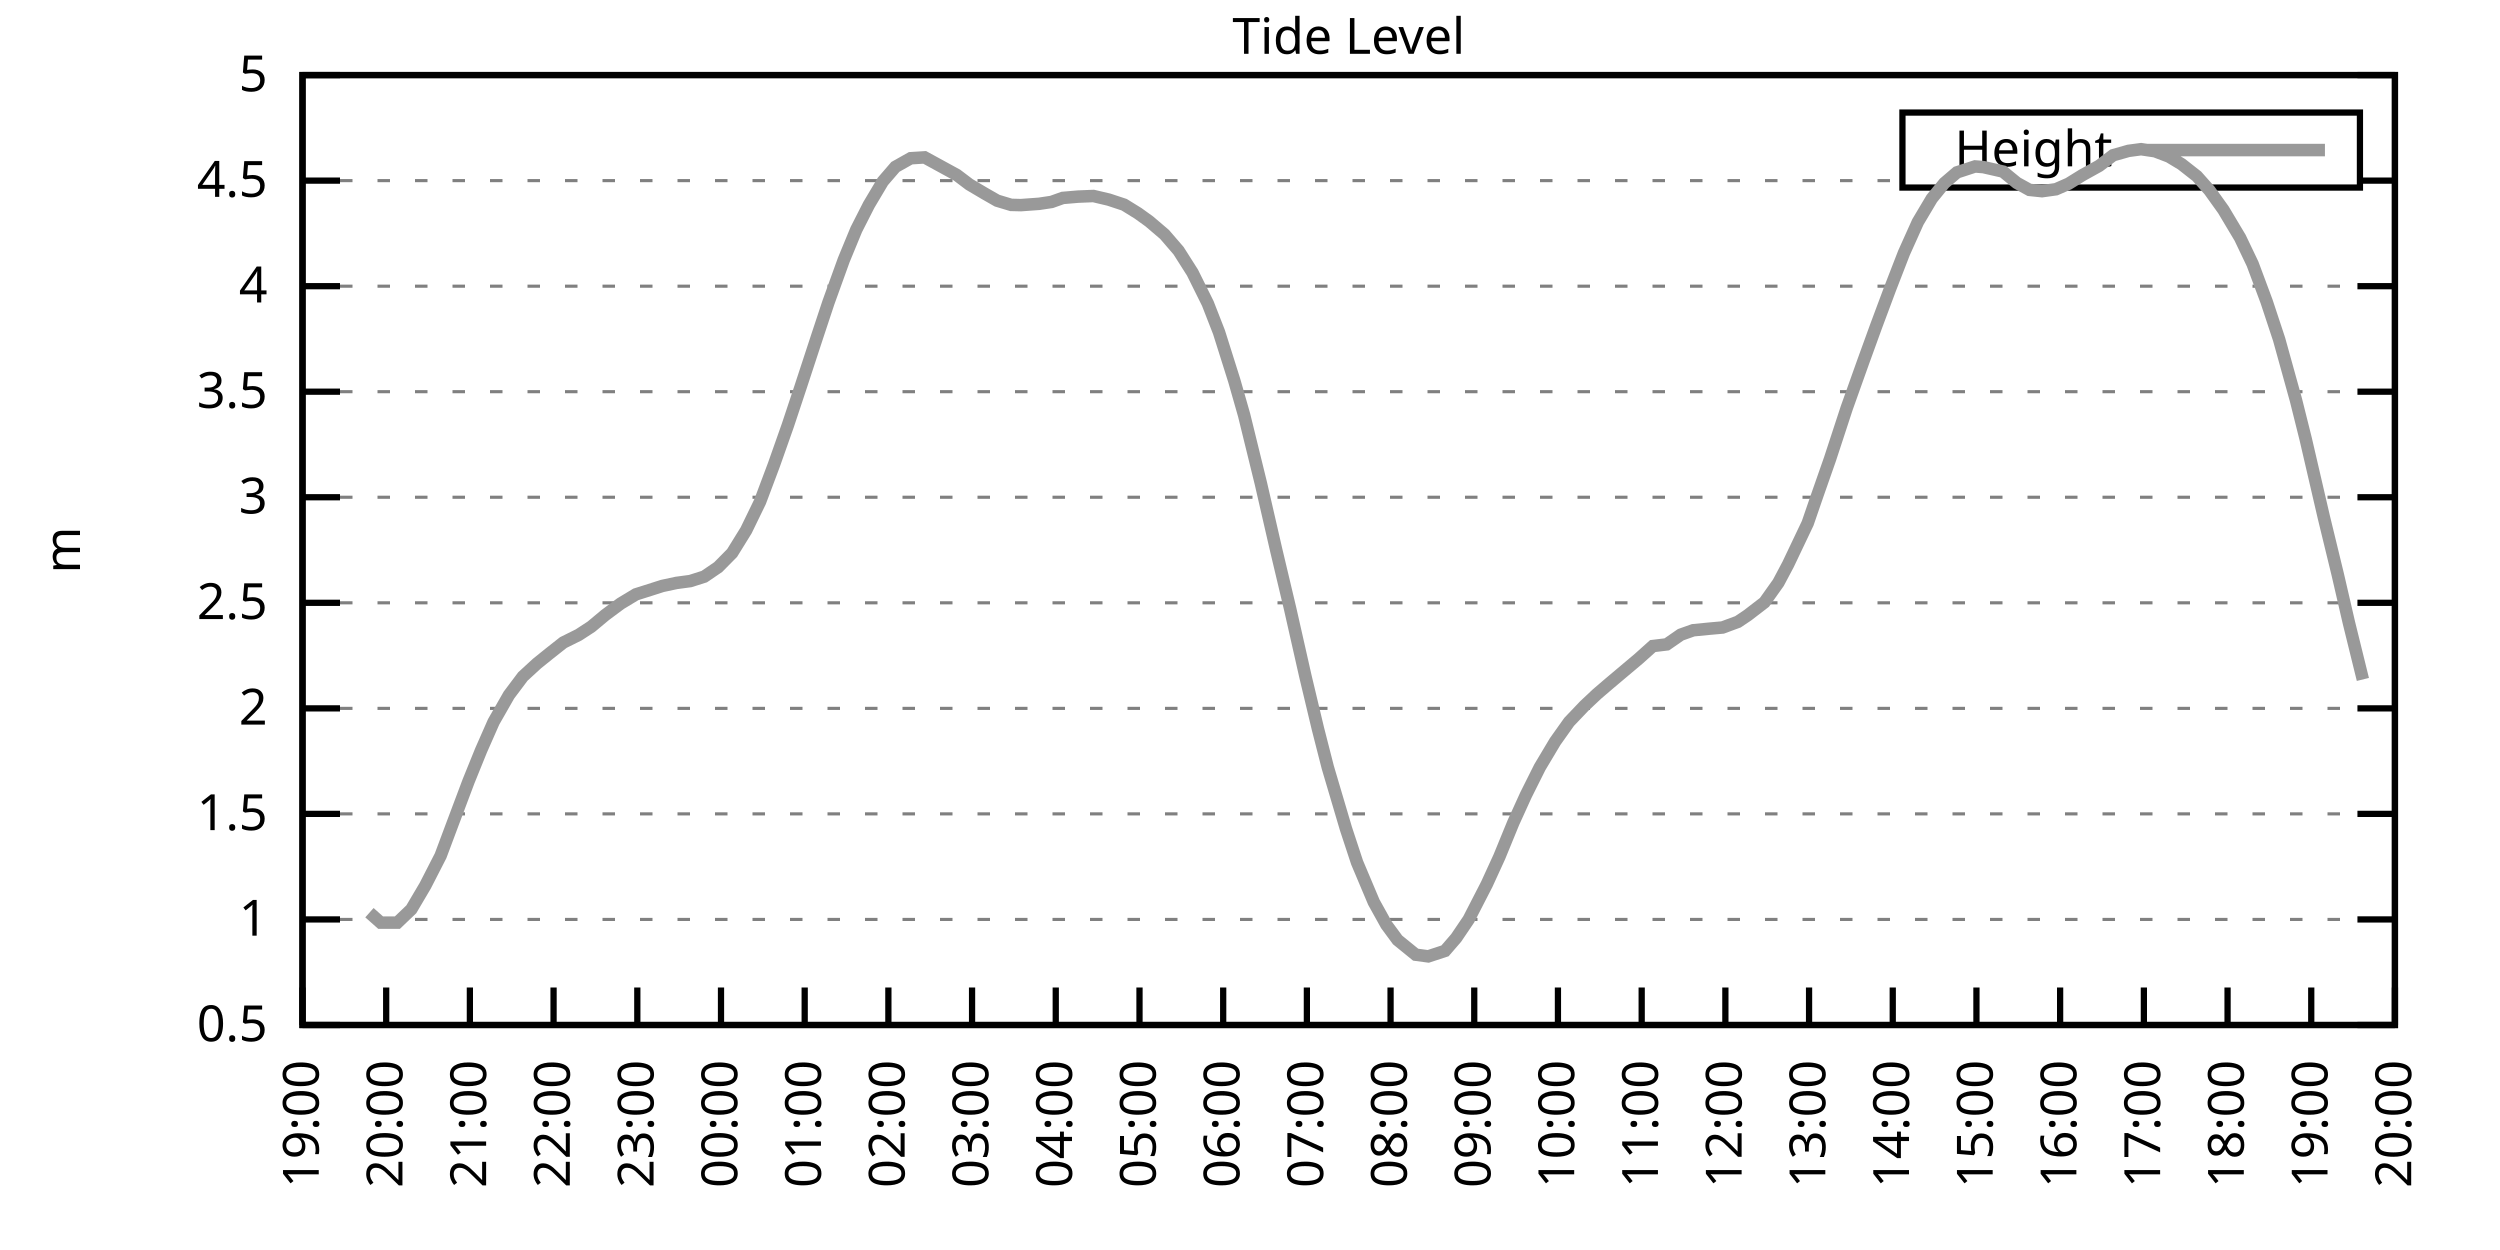
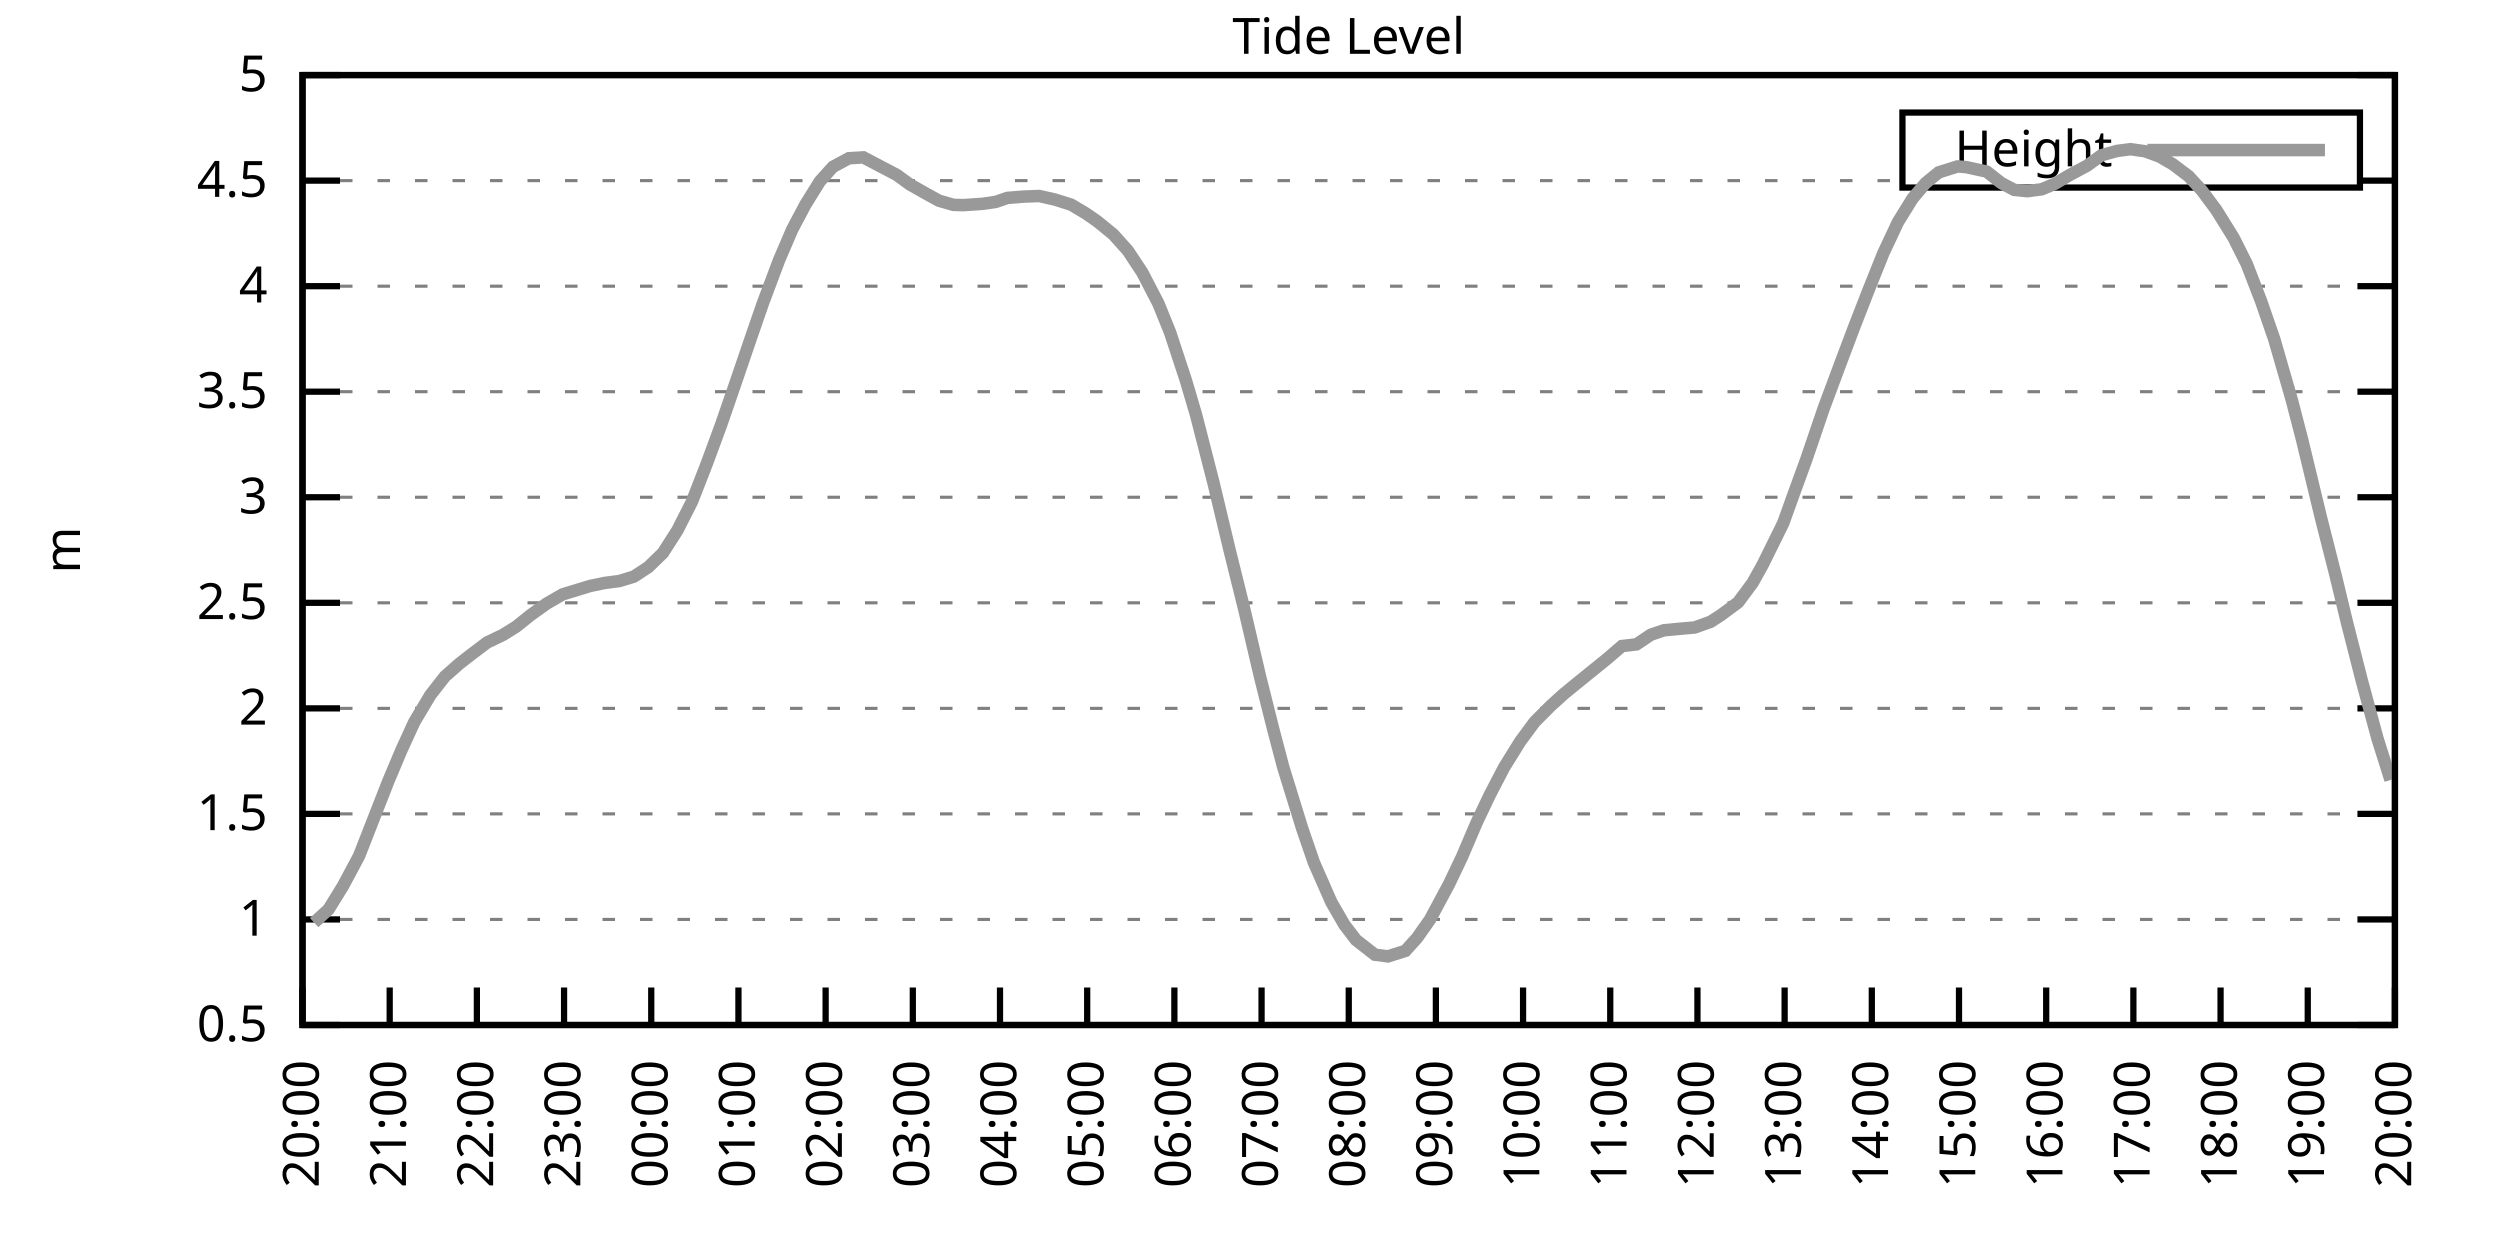
<svg xmlns="http://www.w3.org/2000/svg" xmlns:xlink="http://www.w3.org/1999/xlink" width="400" height="200" viewBox="0 0 400 200">
  <g id="gnuplot_canvas">
    <rect x="0" y="0" width="400" height="200" fill="none" />
    <defs>
      <circle id="gpDot" r="0.5" stroke-width="0.5" stroke="currentColor" />
      <path id="gpPt0" stroke-width="0.333" stroke="currentColor" d="M-1,0 h2 M0,-1 v2" />
      <path id="gpPt1" stroke-width="0.333" stroke="currentColor" d="M-1,-1 L1,1 M1,-1 L-1,1" />
      <path id="gpPt2" stroke-width="0.333" stroke="currentColor" d="M-1,0 L1,0 M0,-1 L0,1 M-1,-1 L1,1 M-1,1 L1,-1" />
      <rect id="gpPt3" stroke-width="0.333" stroke="currentColor" x="-1" y="-1" width="2" height="2" />
      <rect id="gpPt4" stroke-width="0.333" stroke="currentColor" fill="currentColor" x="-1" y="-1" width="2" height="2" />
      <circle id="gpPt5" stroke-width="0.333" stroke="currentColor" cx="0" cy="0" r="1" />
      <use xlink:href="#gpPt5" id="gpPt6" fill="currentColor" stroke="none" />
      <path id="gpPt7" stroke-width="0.333" stroke="currentColor" d="M0,-1.33 L-1.33,0.67 L1.33,0.67 z" />
      <use xlink:href="#gpPt7" id="gpPt8" fill="currentColor" stroke="none" />
      <use xlink:href="#gpPt7" id="gpPt9" stroke="currentColor" transform="rotate(180)" />
      <use xlink:href="#gpPt9" id="gpPt10" fill="currentColor" stroke="none" />
      <use xlink:href="#gpPt3" id="gpPt11" stroke="currentColor" transform="rotate(45)" />
      <use xlink:href="#gpPt11" id="gpPt12" fill="currentColor" stroke="none" />
      <path id="gpPt13" stroke-width="0.333" stroke="currentColor" d="M0,1.330 L1.265,0.411 L0.782,-1.067 L-0.782,-1.076 L-1.265,0.411 z" />
      <use xlink:href="#gpPt13" id="gpPt14" fill="currentColor" stroke="none" />
      <filter id="textbox" filterUnits="objectBoundingBox" x="0" y="0" height="1" width="1">
        <feFlood flood-color="white" flood-opacity="1" result="bgnd" />
        <feComposite in="SourceGraphic" in2="bgnd" operator="atop" />
      </filter>
      <filter id="greybox" filterUnits="objectBoundingBox" x="0" y="0" height="1" width="1">
        <feFlood flood-color="lightgrey" flood-opacity="1" result="grey" />
        <feComposite in="SourceGraphic" in2="grey" operator="atop" />
      </filter>
    </defs>
    <g fill="none" color="white" stroke="currentColor" stroke-width="1.00" stroke-linecap="butt" stroke-linejoin="miter">
</g>
    <g fill="none" color="black" stroke="currentColor" stroke-width="1.00" stroke-linecap="butt" stroke-linejoin="miter">
      <g stroke="none" shape-rendering="crispEdges">
        <polygon fill="rgb(255, 255, 255)" points="48.40,164.00 383.18,164.00 383.18,12.02 48.40,12.02 " />
      </g>
    </g>
    <g fill="none" color="black" stroke="currentColor" stroke-width="1.00" stroke-linecap="butt" stroke-linejoin="miter">
</g>
    <g fill="none" color="black" stroke="black" stroke-width="0.50" stroke-linecap="butt" stroke-linejoin="miter">
</g>
    <g fill="none" color="gray" stroke="currentColor" stroke-width="0.50" stroke-linecap="butt" stroke-linejoin="miter">
      <path stroke="gray" stroke-dasharray="2,4" class="gridline" d="M48.40,164.00 L383.19,164.00  " />
    </g>
    <g fill="none" color="gray" stroke="gray" stroke-width="1.00" stroke-linecap="butt" stroke-linejoin="miter">
</g>
    <g fill="none" color="black" stroke="currentColor" stroke-width="1.00" stroke-linecap="butt" stroke-linejoin="miter">
      <path stroke="black" d="M48.40,164.00 L54.40,164.00 M383.19,164.00 L377.19,164.00  " />
      <g transform="translate(42.80,166.60)" stroke="none" fill="black" font-family="Sans" font-size="8.00" text-anchor="end">
        <text>
          <tspan font-family="Sans"> 0.5</tspan>
        </text>
      </g>
    </g>
    <g fill="none" color="black" stroke="currentColor" stroke-width="1.00" stroke-linecap="butt" stroke-linejoin="miter">
</g>
    <g fill="none" color="black" stroke="black" stroke-width="0.50" stroke-linecap="butt" stroke-linejoin="miter">
</g>
    <g fill="none" color="gray" stroke="currentColor" stroke-width="0.50" stroke-linecap="butt" stroke-linejoin="miter">
      <path stroke="gray" stroke-dasharray="2,4" class="gridline" d="M48.40,147.11 L383.19,147.11  " />
    </g>
    <g fill="none" color="gray" stroke="gray" stroke-width="1.00" stroke-linecap="butt" stroke-linejoin="miter">
</g>
    <g fill="none" color="black" stroke="currentColor" stroke-width="1.00" stroke-linecap="butt" stroke-linejoin="miter">
      <path stroke="black" d="M48.40,147.11 L54.40,147.11 M383.19,147.11 L377.19,147.11  " />
      <g transform="translate(42.80,149.71)" stroke="none" fill="black" font-family="Sans" font-size="8.00" text-anchor="end">
        <text>
          <tspan font-family="Sans"> 1</tspan>
        </text>
      </g>
    </g>
    <g fill="none" color="black" stroke="currentColor" stroke-width="1.00" stroke-linecap="butt" stroke-linejoin="miter">
</g>
    <g fill="none" color="black" stroke="black" stroke-width="0.50" stroke-linecap="butt" stroke-linejoin="miter">
</g>
    <g fill="none" color="gray" stroke="currentColor" stroke-width="0.50" stroke-linecap="butt" stroke-linejoin="miter">
      <path stroke="gray" stroke-dasharray="2,4" class="gridline" d="M48.40,130.22 L383.19,130.22  " />
    </g>
    <g fill="none" color="gray" stroke="gray" stroke-width="1.00" stroke-linecap="butt" stroke-linejoin="miter">
</g>
    <g fill="none" color="black" stroke="currentColor" stroke-width="1.00" stroke-linecap="butt" stroke-linejoin="miter">
      <path stroke="black" d="M48.40,130.22 L54.40,130.22 M383.19,130.22 L377.19,130.22  " />
      <g transform="translate(42.80,132.82)" stroke="none" fill="black" font-family="Sans" font-size="8.00" text-anchor="end">
        <text>
          <tspan font-family="Sans"> 1.5</tspan>
        </text>
      </g>
    </g>
    <g fill="none" color="black" stroke="currentColor" stroke-width="1.00" stroke-linecap="butt" stroke-linejoin="miter">
</g>
    <g fill="none" color="black" stroke="black" stroke-width="0.50" stroke-linecap="butt" stroke-linejoin="miter">
</g>
    <g fill="none" color="gray" stroke="currentColor" stroke-width="0.50" stroke-linecap="butt" stroke-linejoin="miter">
      <path stroke="gray" stroke-dasharray="2,4" class="gridline" d="M48.40,113.34 L383.19,113.34  " />
    </g>
    <g fill="none" color="gray" stroke="gray" stroke-width="1.00" stroke-linecap="butt" stroke-linejoin="miter">
</g>
    <g fill="none" color="black" stroke="currentColor" stroke-width="1.00" stroke-linecap="butt" stroke-linejoin="miter">
      <path stroke="black" d="M48.40,113.34 L54.40,113.34 M383.19,113.34 L377.19,113.34  " />
      <g transform="translate(42.80,115.94)" stroke="none" fill="black" font-family="Sans" font-size="8.00" text-anchor="end">
        <text>
          <tspan font-family="Sans"> 2</tspan>
        </text>
      </g>
    </g>
    <g fill="none" color="black" stroke="currentColor" stroke-width="1.00" stroke-linecap="butt" stroke-linejoin="miter">
</g>
    <g fill="none" color="black" stroke="black" stroke-width="0.50" stroke-linecap="butt" stroke-linejoin="miter">
</g>
    <g fill="none" color="gray" stroke="currentColor" stroke-width="0.50" stroke-linecap="butt" stroke-linejoin="miter">
      <path stroke="gray" stroke-dasharray="2,4" class="gridline" d="M48.40,96.45 L383.19,96.45  " />
    </g>
    <g fill="none" color="gray" stroke="gray" stroke-width="1.00" stroke-linecap="butt" stroke-linejoin="miter">
</g>
    <g fill="none" color="black" stroke="currentColor" stroke-width="1.00" stroke-linecap="butt" stroke-linejoin="miter">
      <path stroke="black" d="M48.40,96.45 L54.40,96.45 M383.19,96.45 L377.19,96.45  " />
      <g transform="translate(42.80,99.05)" stroke="none" fill="black" font-family="Sans" font-size="8.00" text-anchor="end">
        <text>
          <tspan font-family="Sans"> 2.5</tspan>
        </text>
      </g>
    </g>
    <g fill="none" color="black" stroke="currentColor" stroke-width="1.00" stroke-linecap="butt" stroke-linejoin="miter">
</g>
    <g fill="none" color="black" stroke="black" stroke-width="0.50" stroke-linecap="butt" stroke-linejoin="miter">
</g>
    <g fill="none" color="gray" stroke="currentColor" stroke-width="0.50" stroke-linecap="butt" stroke-linejoin="miter">
      <path stroke="gray" stroke-dasharray="2,4" class="gridline" d="M48.40,79.56 L383.19,79.56  " />
    </g>
    <g fill="none" color="gray" stroke="gray" stroke-width="1.00" stroke-linecap="butt" stroke-linejoin="miter">
</g>
    <g fill="none" color="black" stroke="currentColor" stroke-width="1.00" stroke-linecap="butt" stroke-linejoin="miter">
      <path stroke="black" d="M48.40,79.56 L54.40,79.56 M383.19,79.56 L377.19,79.56  " />
      <g transform="translate(42.80,82.16)" stroke="none" fill="black" font-family="Sans" font-size="8.00" text-anchor="end">
        <text>
          <tspan font-family="Sans"> 3</tspan>
        </text>
      </g>
    </g>
    <g fill="none" color="black" stroke="currentColor" stroke-width="1.00" stroke-linecap="butt" stroke-linejoin="miter">
</g>
    <g fill="none" color="black" stroke="black" stroke-width="0.50" stroke-linecap="butt" stroke-linejoin="miter">
</g>
    <g fill="none" color="gray" stroke="currentColor" stroke-width="0.50" stroke-linecap="butt" stroke-linejoin="miter">
      <path stroke="gray" stroke-dasharray="2,4" class="gridline" d="M48.40,62.67 L383.19,62.67  " />
    </g>
    <g fill="none" color="gray" stroke="gray" stroke-width="1.00" stroke-linecap="butt" stroke-linejoin="miter">
</g>
    <g fill="none" color="black" stroke="currentColor" stroke-width="1.00" stroke-linecap="butt" stroke-linejoin="miter">
      <path stroke="black" d="M48.40,62.67 L54.40,62.67 M383.19,62.67 L377.19,62.67  " />
      <g transform="translate(42.80,65.27)" stroke="none" fill="black" font-family="Sans" font-size="8.00" text-anchor="end">
        <text>
          <tspan font-family="Sans"> 3.5</tspan>
        </text>
      </g>
    </g>
    <g fill="none" color="black" stroke="currentColor" stroke-width="1.00" stroke-linecap="butt" stroke-linejoin="miter">
</g>
    <g fill="none" color="black" stroke="black" stroke-width="0.50" stroke-linecap="butt" stroke-linejoin="miter">
</g>
    <g fill="none" color="gray" stroke="currentColor" stroke-width="0.50" stroke-linecap="butt" stroke-linejoin="miter">
      <path stroke="gray" stroke-dasharray="2,4" class="gridline" d="M48.40,45.79 L383.19,45.79  " />
    </g>
    <g fill="none" color="gray" stroke="gray" stroke-width="1.00" stroke-linecap="butt" stroke-linejoin="miter">
</g>
    <g fill="none" color="black" stroke="currentColor" stroke-width="1.00" stroke-linecap="butt" stroke-linejoin="miter">
      <path stroke="black" d="M48.40,45.79 L54.40,45.79 M383.19,45.79 L377.19,45.79  " />
      <g transform="translate(42.80,48.39)" stroke="none" fill="black" font-family="Sans" font-size="8.00" text-anchor="end">
        <text>
          <tspan font-family="Sans"> 4</tspan>
        </text>
      </g>
    </g>
    <g fill="none" color="black" stroke="currentColor" stroke-width="1.00" stroke-linecap="butt" stroke-linejoin="miter">
</g>
    <g fill="none" color="black" stroke="black" stroke-width="0.50" stroke-linecap="butt" stroke-linejoin="miter">
</g>
    <g fill="none" color="gray" stroke="currentColor" stroke-width="0.50" stroke-linecap="butt" stroke-linejoin="miter">
      <path stroke="gray" stroke-dasharray="2,4" class="gridline" d="M48.40,28.90 L304.39,28.90 M377.59,28.90 L383.19,28.90  " />
    </g>
    <g fill="none" color="gray" stroke="gray" stroke-width="1.00" stroke-linecap="butt" stroke-linejoin="miter">
</g>
    <g fill="none" color="black" stroke="currentColor" stroke-width="1.00" stroke-linecap="butt" stroke-linejoin="miter">
      <path stroke="black" d="M48.40,28.90 L54.40,28.90 M383.19,28.90 L377.19,28.90  " />
      <g transform="translate(42.80,31.50)" stroke="none" fill="black" font-family="Sans" font-size="8.00" text-anchor="end">
        <text>
          <tspan font-family="Sans"> 4.5</tspan>
        </text>
      </g>
    </g>
    <g fill="none" color="black" stroke="currentColor" stroke-width="1.00" stroke-linecap="butt" stroke-linejoin="miter">
</g>
    <g fill="none" color="black" stroke="black" stroke-width="0.50" stroke-linecap="butt" stroke-linejoin="miter">
</g>
    <g fill="none" color="gray" stroke="currentColor" stroke-width="0.50" stroke-linecap="butt" stroke-linejoin="miter">
      <path stroke="gray" stroke-dasharray="2,4" class="gridline" d="M48.40,12.01 L383.19,12.01  " />
    </g>
    <g fill="none" color="gray" stroke="gray" stroke-width="1.00" stroke-linecap="butt" stroke-linejoin="miter">
</g>
    <g fill="none" color="black" stroke="currentColor" stroke-width="1.00" stroke-linecap="butt" stroke-linejoin="miter">
      <path stroke="black" d="M48.40,12.01 L54.40,12.01 M383.19,12.01 L377.19,12.01  " />
      <g transform="translate(42.80,14.61)" stroke="none" fill="black" font-family="Sans" font-size="8.00" text-anchor="end">
        <text>
          <tspan font-family="Sans"> 5</tspan>
        </text>
      </g>
    </g>
    <g fill="none" color="black" stroke="currentColor" stroke-width="1.00" stroke-linecap="butt" stroke-linejoin="miter">
      <path stroke="black" d="M48.40,164.00 L48.40,158.00  " />
      <g transform="translate(51.00,169.60) rotate(270.00)" stroke="none" fill="black" font-family="Sans" font-size="8.00" text-anchor="end">
        <text>
-           <tspan font-family="Sans">19:00</tspan>
-         </text>
-       </g>
-     </g>
-     <g fill="none" color="black" stroke="currentColor" stroke-width="1.00" stroke-linecap="butt" stroke-linejoin="miter">
-       <path stroke="black" d="M61.79,164.00 L61.79,158.00  " />
-       <g transform="translate(64.39,169.60) rotate(270.00)" stroke="none" fill="black" font-family="Sans" font-size="8.00" text-anchor="end">
-         <text>
          <tspan font-family="Sans">20:00</tspan>
        </text>
      </g>
    </g>
    <g fill="none" color="black" stroke="currentColor" stroke-width="1.00" stroke-linecap="butt" stroke-linejoin="miter">
-       <path stroke="black" d="M75.18,164.00 L75.18,158.00  " />
-       <g transform="translate(77.78,169.60) rotate(270.00)" stroke="none" fill="black" font-family="Sans" font-size="8.00" text-anchor="end">
+       <path stroke="black" d="M62.35,164.00 L62.35,158.00  " />
+       <g transform="translate(64.95,169.60) rotate(270.00)" stroke="none" fill="black" font-family="Sans" font-size="8.00" text-anchor="end">
        <text>
          <tspan font-family="Sans">21:00</tspan>
        </text>
      </g>
    </g>
    <g fill="none" color="black" stroke="currentColor" stroke-width="1.00" stroke-linecap="butt" stroke-linejoin="miter">
-       <path stroke="black" d="M88.57,164.00 L88.57,158.00  " />
-       <g transform="translate(91.17,169.60) rotate(270.00)" stroke="none" fill="black" font-family="Sans" font-size="8.00" text-anchor="end">
+       <path stroke="black" d="M76.30,164.00 L76.30,158.00  " />
+       <g transform="translate(78.90,169.60) rotate(270.00)" stroke="none" fill="black" font-family="Sans" font-size="8.00" text-anchor="end">
        <text>
          <tspan font-family="Sans">22:00</tspan>
        </text>
      </g>
    </g>
    <g fill="none" color="black" stroke="currentColor" stroke-width="1.00" stroke-linecap="butt" stroke-linejoin="miter">
-       <path stroke="black" d="M101.97,164.00 L101.97,158.00  " />
-       <g transform="translate(104.57,169.60) rotate(270.00)" stroke="none" fill="black" font-family="Sans" font-size="8.00" text-anchor="end">
+       <path stroke="black" d="M90.25,164.00 L90.25,158.00  " />
+       <g transform="translate(92.85,169.60) rotate(270.00)" stroke="none" fill="black" font-family="Sans" font-size="8.00" text-anchor="end">
        <text>
          <tspan font-family="Sans">23:00</tspan>
        </text>
      </g>
    </g>
    <g fill="none" color="black" stroke="currentColor" stroke-width="1.00" stroke-linecap="butt" stroke-linejoin="miter">
-       <path stroke="black" d="M115.36,164.00 L115.36,158.00  " />
-       <g transform="translate(117.96,169.60) rotate(270.00)" stroke="none" fill="black" font-family="Sans" font-size="8.00" text-anchor="end">
+       <path stroke="black" d="M104.20,164.00 L104.20,158.00  " />
+       <g transform="translate(106.80,169.60) rotate(270.00)" stroke="none" fill="black" font-family="Sans" font-size="8.00" text-anchor="end">
        <text>
          <tspan font-family="Sans">00:00</tspan>
        </text>
      </g>
    </g>
    <g fill="none" color="black" stroke="currentColor" stroke-width="1.00" stroke-linecap="butt" stroke-linejoin="miter">
-       <path stroke="black" d="M128.75,164.00 L128.75,158.00  " />
-       <g transform="translate(131.35,169.60) rotate(270.00)" stroke="none" fill="black" font-family="Sans" font-size="8.00" text-anchor="end">
+       <path stroke="black" d="M118.15,164.00 L118.15,158.00  " />
+       <g transform="translate(120.75,169.60) rotate(270.00)" stroke="none" fill="black" font-family="Sans" font-size="8.00" text-anchor="end">
        <text>
          <tspan font-family="Sans">01:00</tspan>
        </text>
      </g>
    </g>
    <g fill="none" color="black" stroke="currentColor" stroke-width="1.00" stroke-linecap="butt" stroke-linejoin="miter">
-       <path stroke="black" d="M142.14,164.00 L142.14,158.00  " />
-       <g transform="translate(144.74,169.60) rotate(270.00)" stroke="none" fill="black" font-family="Sans" font-size="8.00" text-anchor="end">
+       <path stroke="black" d="M132.10,164.00 L132.10,158.00  " />
+       <g transform="translate(134.70,169.60) rotate(270.00)" stroke="none" fill="black" font-family="Sans" font-size="8.00" text-anchor="end">
        <text>
          <tspan font-family="Sans">02:00</tspan>
        </text>
      </g>
    </g>
    <g fill="none" color="black" stroke="currentColor" stroke-width="1.00" stroke-linecap="butt" stroke-linejoin="miter">
-       <path stroke="black" d="M155.53,164.00 L155.53,158.00  " />
-       <g transform="translate(158.13,169.60) rotate(270.00)" stroke="none" fill="black" font-family="Sans" font-size="8.00" text-anchor="end">
+       <path stroke="black" d="M146.05,164.00 L146.05,158.00  " />
+       <g transform="translate(148.65,169.60) rotate(270.00)" stroke="none" fill="black" font-family="Sans" font-size="8.00" text-anchor="end">
        <text>
          <tspan font-family="Sans">03:00</tspan>
        </text>
      </g>
    </g>
    <g fill="none" color="black" stroke="currentColor" stroke-width="1.00" stroke-linecap="butt" stroke-linejoin="miter">
-       <path stroke="black" d="M168.92,164.00 L168.92,158.00  " />
-       <g transform="translate(171.52,169.60) rotate(270.00)" stroke="none" fill="black" font-family="Sans" font-size="8.00" text-anchor="end">
+       <path stroke="black" d="M160.00,164.00 L160.00,158.00  " />
+       <g transform="translate(162.60,169.60) rotate(270.00)" stroke="none" fill="black" font-family="Sans" font-size="8.00" text-anchor="end">
        <text>
          <tspan font-family="Sans">04:00</tspan>
        </text>
      </g>
    </g>
    <g fill="none" color="black" stroke="currentColor" stroke-width="1.00" stroke-linecap="butt" stroke-linejoin="miter">
-       <path stroke="black" d="M182.32,164.00 L182.32,158.00  " />
-       <g transform="translate(184.92,169.60) rotate(270.00)" stroke="none" fill="black" font-family="Sans" font-size="8.00" text-anchor="end">
+       <path stroke="black" d="M173.95,164.00 L173.95,158.00  " />
+       <g transform="translate(176.55,169.60) rotate(270.00)" stroke="none" fill="black" font-family="Sans" font-size="8.00" text-anchor="end">
        <text>
          <tspan font-family="Sans">05:00</tspan>
        </text>
      </g>
    </g>
    <g fill="none" color="black" stroke="currentColor" stroke-width="1.00" stroke-linecap="butt" stroke-linejoin="miter">
-       <path stroke="black" d="M195.71,164.00 L195.71,158.00  " />
-       <g transform="translate(198.31,169.60) rotate(270.00)" stroke="none" fill="black" font-family="Sans" font-size="8.00" text-anchor="end">
+       <path stroke="black" d="M187.90,164.00 L187.90,158.00  " />
+       <g transform="translate(190.50,169.60) rotate(270.00)" stroke="none" fill="black" font-family="Sans" font-size="8.00" text-anchor="end">
        <text>
          <tspan font-family="Sans">06:00</tspan>
        </text>
      </g>
    </g>
    <g fill="none" color="black" stroke="currentColor" stroke-width="1.00" stroke-linecap="butt" stroke-linejoin="miter">
-       <path stroke="black" d="M209.10,164.00 L209.10,158.00  " />
-       <g transform="translate(211.70,169.60) rotate(270.00)" stroke="none" fill="black" font-family="Sans" font-size="8.00" text-anchor="end">
+       <path stroke="black" d="M201.85,164.00 L201.85,158.00  " />
+       <g transform="translate(204.45,169.60) rotate(270.00)" stroke="none" fill="black" font-family="Sans" font-size="8.00" text-anchor="end">
        <text>
          <tspan font-family="Sans">07:00</tspan>
        </text>
      </g>
    </g>
    <g fill="none" color="black" stroke="currentColor" stroke-width="1.00" stroke-linecap="butt" stroke-linejoin="miter">
-       <path stroke="black" d="M222.49,164.00 L222.49,158.00  " />
-       <g transform="translate(225.09,169.60) rotate(270.00)" stroke="none" fill="black" font-family="Sans" font-size="8.00" text-anchor="end">
+       <path stroke="black" d="M215.80,164.00 L215.80,158.00  " />
+       <g transform="translate(218.40,169.60) rotate(270.00)" stroke="none" fill="black" font-family="Sans" font-size="8.00" text-anchor="end">
        <text>
          <tspan font-family="Sans">08:00</tspan>
        </text>
      </g>
    </g>
    <g fill="none" color="black" stroke="currentColor" stroke-width="1.00" stroke-linecap="butt" stroke-linejoin="miter">
-       <path stroke="black" d="M235.88,164.00 L235.88,158.00  " />
-       <g transform="translate(238.48,169.60) rotate(270.00)" stroke="none" fill="black" font-family="Sans" font-size="8.00" text-anchor="end">
+       <path stroke="black" d="M229.74,164.00 L229.74,158.00  " />
+       <g transform="translate(232.34,169.60) rotate(270.00)" stroke="none" fill="black" font-family="Sans" font-size="8.00" text-anchor="end">
        <text>
          <tspan font-family="Sans">09:00</tspan>
        </text>
      </g>
    </g>
    <g fill="none" color="black" stroke="currentColor" stroke-width="1.00" stroke-linecap="butt" stroke-linejoin="miter">
-       <path stroke="black" d="M249.27,164.00 L249.27,158.00  " />
-       <g transform="translate(251.87,169.60) rotate(270.00)" stroke="none" fill="black" font-family="Sans" font-size="8.00" text-anchor="end">
+       <path stroke="black" d="M243.69,164.00 L243.69,158.00  " />
+       <g transform="translate(246.29,169.60) rotate(270.00)" stroke="none" fill="black" font-family="Sans" font-size="8.00" text-anchor="end">
        <text>
          <tspan font-family="Sans">10:00</tspan>
        </text>
      </g>
    </g>
    <g fill="none" color="black" stroke="currentColor" stroke-width="1.00" stroke-linecap="butt" stroke-linejoin="miter">
-       <path stroke="black" d="M262.67,164.00 L262.67,158.00  " />
-       <g transform="translate(265.27,169.60) rotate(270.00)" stroke="none" fill="black" font-family="Sans" font-size="8.00" text-anchor="end">
+       <path stroke="black" d="M257.64,164.00 L257.64,158.00  " />
+       <g transform="translate(260.24,169.60) rotate(270.00)" stroke="none" fill="black" font-family="Sans" font-size="8.00" text-anchor="end">
        <text>
          <tspan font-family="Sans">11:00</tspan>
        </text>
      </g>
    </g>
    <g fill="none" color="black" stroke="currentColor" stroke-width="1.00" stroke-linecap="butt" stroke-linejoin="miter">
-       <path stroke="black" d="M276.06,164.00 L276.06,158.00  " />
-       <g transform="translate(278.66,169.60) rotate(270.00)" stroke="none" fill="black" font-family="Sans" font-size="8.00" text-anchor="end">
+       <path stroke="black" d="M271.59,164.00 L271.59,158.00  " />
+       <g transform="translate(274.19,169.60) rotate(270.00)" stroke="none" fill="black" font-family="Sans" font-size="8.00" text-anchor="end">
        <text>
          <tspan font-family="Sans">12:00</tspan>
        </text>
      </g>
    </g>
    <g fill="none" color="black" stroke="currentColor" stroke-width="1.00" stroke-linecap="butt" stroke-linejoin="miter">
-       <path stroke="black" d="M289.45,164.00 L289.45,158.00  " />
-       <g transform="translate(292.05,169.60) rotate(270.00)" stroke="none" fill="black" font-family="Sans" font-size="8.00" text-anchor="end">
+       <path stroke="black" d="M285.54,164.00 L285.54,158.00  " />
+       <g transform="translate(288.14,169.60) rotate(270.00)" stroke="none" fill="black" font-family="Sans" font-size="8.00" text-anchor="end">
        <text>
          <tspan font-family="Sans">13:00</tspan>
        </text>
      </g>
    </g>
    <g fill="none" color="black" stroke="currentColor" stroke-width="1.00" stroke-linecap="butt" stroke-linejoin="miter">
-       <path stroke="black" d="M302.84,164.00 L302.84,158.00  " />
-       <g transform="translate(305.44,169.60) rotate(270.00)" stroke="none" fill="black" font-family="Sans" font-size="8.00" text-anchor="end">
+       <path stroke="black" d="M299.49,164.00 L299.49,158.00  " />
+       <g transform="translate(302.09,169.60) rotate(270.00)" stroke="none" fill="black" font-family="Sans" font-size="8.00" text-anchor="end">
        <text>
          <tspan font-family="Sans">14:00</tspan>
        </text>
      </g>
    </g>
    <g fill="none" color="black" stroke="currentColor" stroke-width="1.00" stroke-linecap="butt" stroke-linejoin="miter">
-       <path stroke="black" d="M316.23,164.00 L316.23,158.00  " />
-       <g transform="translate(318.83,169.60) rotate(270.00)" stroke="none" fill="black" font-family="Sans" font-size="8.00" text-anchor="end">
+       <path stroke="black" d="M313.44,164.00 L313.44,158.00  " />
+       <g transform="translate(316.04,169.60) rotate(270.00)" stroke="none" fill="black" font-family="Sans" font-size="8.00" text-anchor="end">
        <text>
          <tspan font-family="Sans">15:00</tspan>
        </text>
      </g>
    </g>
    <g fill="none" color="black" stroke="currentColor" stroke-width="1.00" stroke-linecap="butt" stroke-linejoin="miter">
-       <path stroke="black" d="M329.62,164.00 L329.62,158.00  " />
-       <g transform="translate(332.22,169.60) rotate(270.00)" stroke="none" fill="black" font-family="Sans" font-size="8.00" text-anchor="end">
+       <path stroke="black" d="M327.39,164.00 L327.39,158.00  " />
+       <g transform="translate(329.99,169.60) rotate(270.00)" stroke="none" fill="black" font-family="Sans" font-size="8.00" text-anchor="end">
        <text>
          <tspan font-family="Sans">16:00</tspan>
        </text>
      </g>
    </g>
    <g fill="none" color="black" stroke="currentColor" stroke-width="1.00" stroke-linecap="butt" stroke-linejoin="miter">
-       <path stroke="black" d="M343.02,164.00 L343.02,158.00  " />
-       <g transform="translate(345.62,169.60) rotate(270.00)" stroke="none" fill="black" font-family="Sans" font-size="8.00" text-anchor="end">
+       <path stroke="black" d="M341.34,164.00 L341.34,158.00  " />
+       <g transform="translate(343.94,169.60) rotate(270.00)" stroke="none" fill="black" font-family="Sans" font-size="8.00" text-anchor="end">
        <text>
          <tspan font-family="Sans">17:00</tspan>
        </text>
      </g>
    </g>
    <g fill="none" color="black" stroke="currentColor" stroke-width="1.00" stroke-linecap="butt" stroke-linejoin="miter">
-       <path stroke="black" d="M356.41,164.00 L356.41,158.00  " />
-       <g transform="translate(359.01,169.60) rotate(270.00)" stroke="none" fill="black" font-family="Sans" font-size="8.00" text-anchor="end">
+       <path stroke="black" d="M355.29,164.00 L355.29,158.00  " />
+       <g transform="translate(357.89,169.60) rotate(270.00)" stroke="none" fill="black" font-family="Sans" font-size="8.00" text-anchor="end">
        <text>
          <tspan font-family="Sans">18:00</tspan>
        </text>
      </g>
    </g>
    <g fill="none" color="black" stroke="currentColor" stroke-width="1.00" stroke-linecap="butt" stroke-linejoin="miter">
-       <path stroke="black" d="M369.80,164.00 L369.80,158.00  " />
-       <g transform="translate(372.40,169.60) rotate(270.00)" stroke="none" fill="black" font-family="Sans" font-size="8.00" text-anchor="end">
+       <path stroke="black" d="M369.24,164.00 L369.24,158.00  " />
+       <g transform="translate(371.84,169.60) rotate(270.00)" stroke="none" fill="black" font-family="Sans" font-size="8.00" text-anchor="end">
        <text>
          <tspan font-family="Sans">19:00</tspan>
        </text>
      </g>
    </g>
    <g fill="none" color="black" stroke="currentColor" stroke-width="1.00" stroke-linecap="butt" stroke-linejoin="miter">
      <path stroke="black" d="M383.19,164.00 L383.19,158.00  " />
      <g transform="translate(385.79,169.60) rotate(270.00)" stroke="none" fill="black" font-family="Sans" font-size="8.00" text-anchor="end">
        <text>
          <tspan font-family="Sans">20:00</tspan>
        </text>
      </g>
    </g>
    <g fill="none" color="black" stroke="currentColor" stroke-width="1.00" stroke-linecap="butt" stroke-linejoin="miter">
</g>
    <g fill="none" color="black" stroke="currentColor" stroke-width="1.00" stroke-linecap="butt" stroke-linejoin="miter">
      <path stroke="black" d="M48.40,12.01 L48.40,164.00 L383.19,164.00 L383.19,12.01 L48.40,12.01 Z  " />
    </g>
    <g fill="none" color="black" stroke="currentColor" stroke-width="1.00" stroke-linecap="butt" stroke-linejoin="miter">
</g>
    <g fill="none" color="black" stroke="currentColor" stroke-width="1.00" stroke-linecap="butt" stroke-linejoin="miter">
      <path stroke="black" d="M304.39,30.01 L304.39,18.01 L377.59,18.01 L377.59,30.01 L304.39,30.01 Z  " />
    </g>
    <g id="Tide_level_plot_1">
      <g fill="none" color="white" stroke="black" stroke-width="2.00" stroke-linecap="butt" stroke-linejoin="miter">
</g>
      <g fill="none" color="black" stroke="currentColor" stroke-width="2.00" stroke-linecap="butt" stroke-linejoin="miter">
        <g transform="translate(337.99,26.61)" stroke="none" fill="black" font-family="Sans" font-size="8.00" text-anchor="end">
          <text>
            <tspan font-family="Sans">Height</tspan>
          </text>
        </g>
      </g>
      <g fill="none" color="black" stroke="currentColor" stroke-width="2.00" stroke-linecap="butt" stroke-linejoin="miter">
-         <path stroke="rgb(153, 153, 153)" d="M343.59,24.01 L371.99,24.01 M59.11,146.03 L60.90,147.62 L63.58,147.62 L65.81,145.49 L68.04,141.71 L70.50,136.91   L72.28,132.15 L74.96,125.02 L76.97,120.06 L78.98,115.50 L81.43,111.21 L83.66,108.24 L85.90,106.18 L87.91,104.56   L90.14,102.80 L92.59,101.58 L94.60,100.27 L96.83,98.41 L99.29,96.58 L101.74,95.10 L103.98,94.39 L105.98,93.75   L108.22,93.27 L110.45,92.97 L112.68,92.26 L114.91,90.74 L117.14,88.48 L119.38,84.86 L121.61,80.27 L123.84,74.33   L126.07,68.01 L128.08,61.96 L130.76,53.79 L132.54,48.42 L135.00,41.60 L137.01,36.73 L139.02,32.78 L141.25,29.03   L143.26,26.70 L145.71,25.32 L147.94,25.18 L153.08,27.99 L155.09,29.51 L157.54,30.96 L159.55,32.11 L161.78,32.78   L163.34,32.82 L166.25,32.61 L168.25,32.31 L170.04,31.67 L172.50,31.46 L174.95,31.36 L177.41,31.94 L179.86,32.75   L182.09,34.13 L183.88,35.42 L186.33,37.51 L188.57,40.11 L190.80,43.62 L193.25,48.56 L195.04,53.15 L197.49,60.92   L199.06,66.42 L201.73,77.30 L204.19,88.00 L206.42,97.39 L208.88,108.27 L210.88,116.65 L212.45,122.79 L215.35,132.59   L217.13,137.99 L219.81,144.34 L221.82,147.96 L223.61,150.39 L226.51,152.75 L228.52,153.02 L231.20,152.14 L232.98,150.08   L234.99,147.11 L237.89,141.47 L239.90,137.08 L242.13,131.64 L244.14,127.22 L246.37,122.76 L248.83,118.64 L251.06,115.50   L253.51,112.93 L255.52,111.04 L257.53,109.32 L262.22,105.37 L264.45,103.37 L266.68,103.10 L268.92,101.55 L270.92,100.84   L273.38,100.60 L275.61,100.40 L278.07,99.49 L279.63,98.44 L282.31,96.38 L284.54,93.24 L286.10,90.30 L289.23,83.72   L290.79,79.19 L292.80,73.45 L295.48,65.27 L298.15,57.78 L300.16,52.24 L302.39,46.26 L304.63,40.48 L306.86,35.52   L309.09,31.77 L311.10,29.30 L313.11,27.58 L316.01,26.63 L317.35,26.74 L320.47,27.45 L322.70,29.27 L324.71,30.38   L326.72,30.59 L328.95,30.28 L330.96,29.40 L333.19,28.02 L335.87,26.53 L338.10,24.84 L340.56,24.14 L342.57,23.87   L344.80,24.20 L347.03,25.05 L349.04,26.26 L351.50,28.19 L353.51,30.45 L355.74,33.56 L358.42,38.05 L360.42,42.24   L362.66,48.25 L364.66,54.30 L367.34,63.96 L368.91,70.24 L371.81,82.74 L374.04,91.92 L375.82,99.62 L378.06,108.71    " />
+         <path stroke="rgb(153, 153, 153)" d="M343.59,24.01 L371.99,24.01 M50.26,147.62 L52.58,145.49 L54.91,141.71 L57.47,136.91 L59.33,132.15 L62.12,125.02   L64.21,120.06 L66.30,115.50 L68.86,111.21 L71.18,108.24 L73.51,106.18 L75.60,104.56 L77.93,102.80 L80.48,101.58   L82.58,100.27 L84.90,98.41 L87.46,96.58 L90.02,95.10 L92.34,94.39 L94.43,93.75 L96.76,93.27 L99.08,92.97   L101.41,92.26 L103.73,90.74 L106.06,88.48 L108.38,84.86 L110.71,80.27 L113.03,74.33 L115.36,68.01 L117.45,61.96   L120.24,53.79 L122.10,48.42 L124.66,41.60 L126.75,36.73 L128.84,32.78 L131.17,29.03 L133.26,26.70 L135.82,25.32   L138.14,25.18 L143.49,27.99 L145.58,29.51 L148.14,30.96 L150.23,32.11 L152.56,32.78 L154.18,32.82 L157.21,32.61   L159.30,32.31 L161.16,31.67 L163.72,31.46 L166.27,31.36 L168.83,31.94 L171.39,32.75 L173.71,34.13 L175.57,35.42   L178.13,37.51 L180.46,40.11 L182.78,43.62 L185.34,48.56 L187.20,53.15 L189.76,60.92 L191.38,66.42 L194.17,77.30   L196.73,88.00 L199.06,97.39 L201.61,108.27 L203.71,116.65 L205.33,122.79 L208.36,132.59 L210.22,137.99 L213.01,144.34   L215.10,147.96 L216.96,150.39 L219.98,152.75 L222.07,153.02 L224.86,152.14 L226.72,150.08 L228.81,147.11 L231.84,141.47   L233.93,137.08 L236.25,131.64 L238.35,127.22 L240.67,122.76 L243.23,118.64 L245.55,115.50 L248.11,112.93 L250.20,111.04   L252.30,109.32 L257.18,105.37 L259.50,103.37 L261.83,103.10 L264.15,101.55 L266.25,100.84 L268.80,100.60 L271.13,100.40   L273.69,99.49 L275.31,98.44 L278.10,96.38 L280.43,93.24 L282.06,90.30 L285.31,83.72 L286.94,79.19 L289.03,73.45   L291.82,65.27 L294.61,57.78 L296.70,52.24 L299.03,46.26 L301.35,40.48 L303.68,35.52 L306.00,31.77 L308.09,29.30   L310.19,27.58 L313.21,26.63 L314.60,26.74 L317.86,27.45 L320.18,29.27 L322.28,30.38 L324.37,30.59 L326.69,30.28   L328.79,29.40 L331.11,28.02 L333.90,26.53 L336.23,24.84 L338.78,24.14 L340.88,23.87 L343.20,24.20 L345.53,25.05   L347.62,26.26 L350.18,28.19 L352.27,30.45 L354.59,33.56 L357.38,38.05 L359.48,42.24 L361.80,48.25 L363.89,54.30   L366.68,63.96 L368.31,70.24 L371.33,82.74 L373.66,91.92 L375.52,99.62 L377.84,108.71 L380.40,118.17 L382.49,124.79    " />
      </g>
    </g>
    <g fill="none" color="black" stroke="currentColor" stroke-width="2.00" stroke-linecap="butt" stroke-linejoin="miter">
</g>
    <g fill="none" color="black" stroke="black" stroke-width="1.00" stroke-linecap="butt" stroke-linejoin="miter">
</g>
    <g fill="none" color="black" stroke="currentColor" stroke-width="1.00" stroke-linecap="butt" stroke-linejoin="miter">
      <path stroke="black" d="M48.40,12.01 L48.40,164.00 L383.19,164.00 L383.19,12.01 L48.40,12.01 Z  " />
      <g transform="translate(12.80,88.01) rotate(270.00)" stroke="none" fill="black" font-family="Sans" font-size="8.00" text-anchor="middle">
        <text>
          <tspan font-family="Sans">m</tspan>
        </text>
      </g>
    </g>
    <g fill="none" color="black" stroke="currentColor" stroke-width="1.00" stroke-linecap="butt" stroke-linejoin="miter">
</g>
    <g fill="none" color="black" stroke="currentColor" stroke-width="1.00" stroke-linecap="butt" stroke-linejoin="miter">
      <g transform="translate(215.79,8.61)" stroke="none" fill="black" font-family="Sans" font-size="8.00" text-anchor="middle">
        <text>
          <tspan font-family="Sans">Tide Level</tspan>
        </text>
      </g>
    </g>
    <g fill="none" color="black" stroke="currentColor" stroke-width="1.00" stroke-linecap="butt" stroke-linejoin="miter">
</g>
  </g>
</svg>
